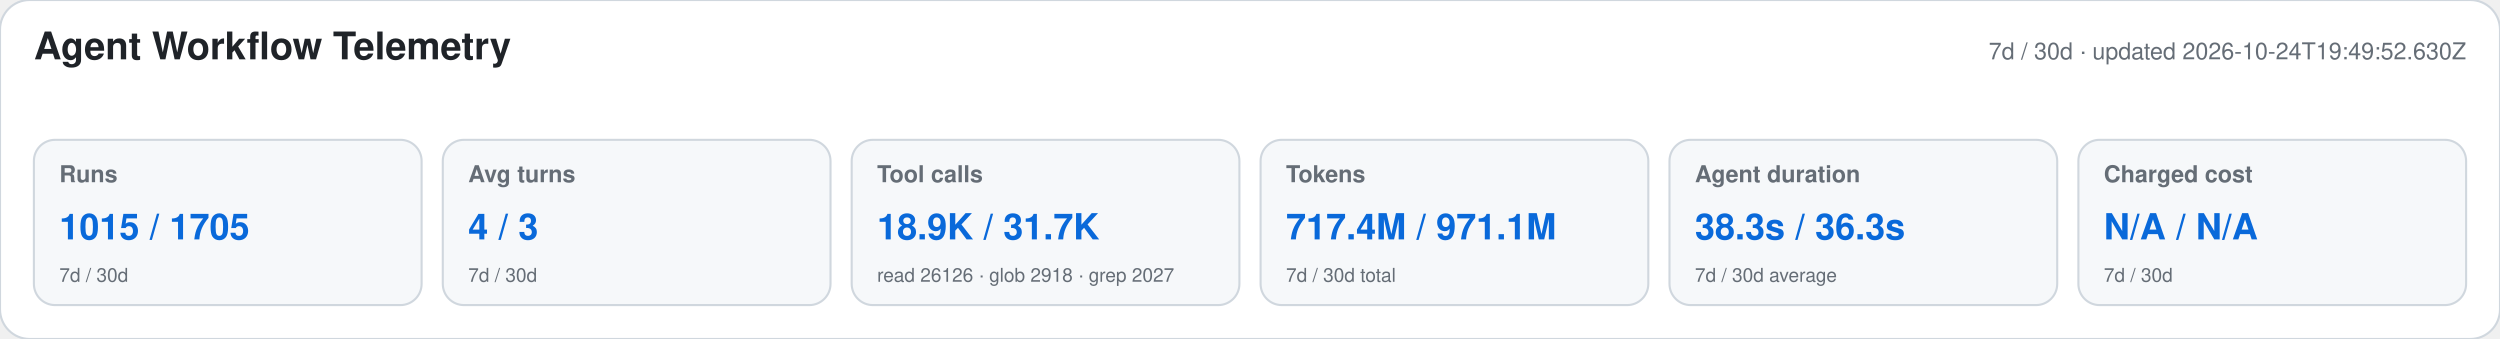
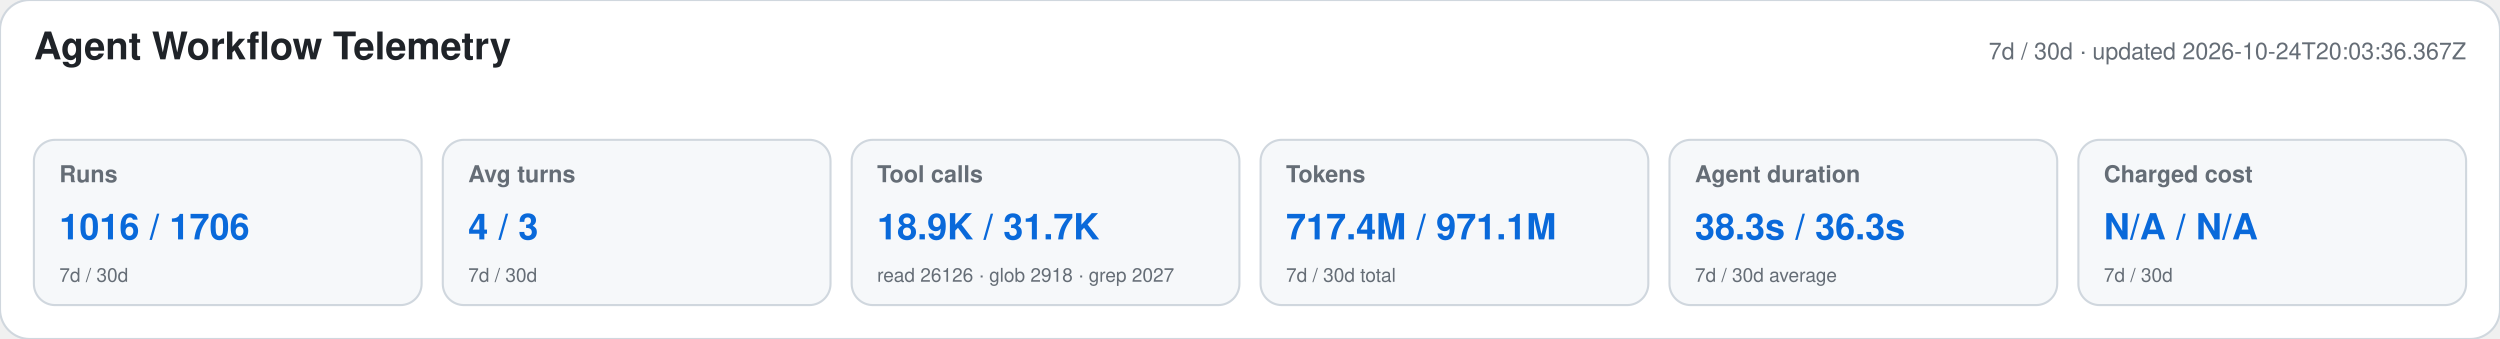
<svg xmlns="http://www.w3.org/2000/svg" width="1180" height="160" viewBox="0 0 1180 160" role="img" aria-labelledby="title desc">
  <style>text{font-family:-apple-system,BlinkMacSystemFont,"Segoe UI",Helvetica,Arial,sans-serif}.heading{font-size:18px;font-weight:650;fill:#1f2328}.meta,.label,.secondary{fill:#656d76}.meta,.label{font-size:11px}.label{font-weight:600}.primary{font-size:17px;font-weight:700;fill:#0969da}.secondary{font-size:9px}</style>
  <rect width="1180" height="160" rx="14" fill="#ffffff" stroke="#d0d7de" />
  <text x="16" y="28" class="heading">Agent Workflow Telemetry</text>
-   <text x="1164" y="28" text-anchor="end" class="meta">7d / 30d · updated 2026-10-24T19:49:52.630Z</text>
+   <text x="1164" y="28" text-anchor="end" class="meta">7d / 30d · updated 2026-10-24T20:03:36.367Z</text>
  <g>
    <rect x="16" y="66" width="183" height="78" rx="10" fill="#f6f8fa" stroke="#d0d7de" />
    <text x="28" y="86" class="label">Runs</text>
-     <text x="28" y="113" class="primary">1015 / 1705</text>
+     <text x="28" y="113" class="primary">1016 / 1706</text>
    <text x="28" y="133" class="secondary">7d / 30d</text>
  </g>
  <g>
    <rect x="209" y="66" width="183" height="78" rx="10" fill="#f6f8fa" stroke="#d0d7de" />
    <text x="221" y="86" class="label">Avg turns</text>
    <text x="221" y="113" class="primary">4 / 3</text>
    <text x="221" y="133" class="secondary">7d / 30d</text>
  </g>
  <g>
    <rect x="402" y="66" width="183" height="78" rx="10" fill="#f6f8fa" stroke="#d0d7de" />
    <text x="414" y="86" class="label">Tool calls</text>
    <text x="414" y="113" class="primary">18.9K / 31.7K</text>
    <text x="414" y="133" class="secondary">read 26126 · glob 2918 · grep 2027</text>
  </g>
  <g>
    <rect x="595" y="66" width="183" height="78" rx="10" fill="#f6f8fa" stroke="#d0d7de" />
    <text x="607" y="86" class="label">Tokens</text>
    <text x="607" y="113" class="primary">717.4M / 971.1M</text>
    <text x="607" y="133" class="secondary">7d / 30d total</text>
  </g>
  <g>
    <rect x="788" y="66" width="183" height="78" rx="10" fill="#f6f8fa" stroke="#d0d7de" />
    <text x="800" y="86" class="label">Agent duration</text>
    <text x="800" y="113" class="primary">38.3s / 36.3s</text>
    <text x="800" y="133" class="secondary">7d / 30d average</text>
  </g>
  <g>
    <rect x="981" y="66" width="183" height="78" rx="10" fill="#f6f8fa" stroke="#d0d7de" />
    <text x="993" y="86" class="label">Charged cost</text>
    <text x="993" y="113" class="primary">N/A / N/A</text>
    <text x="993" y="133" class="secondary">7d / 30d</text>
  </g>
</svg>
